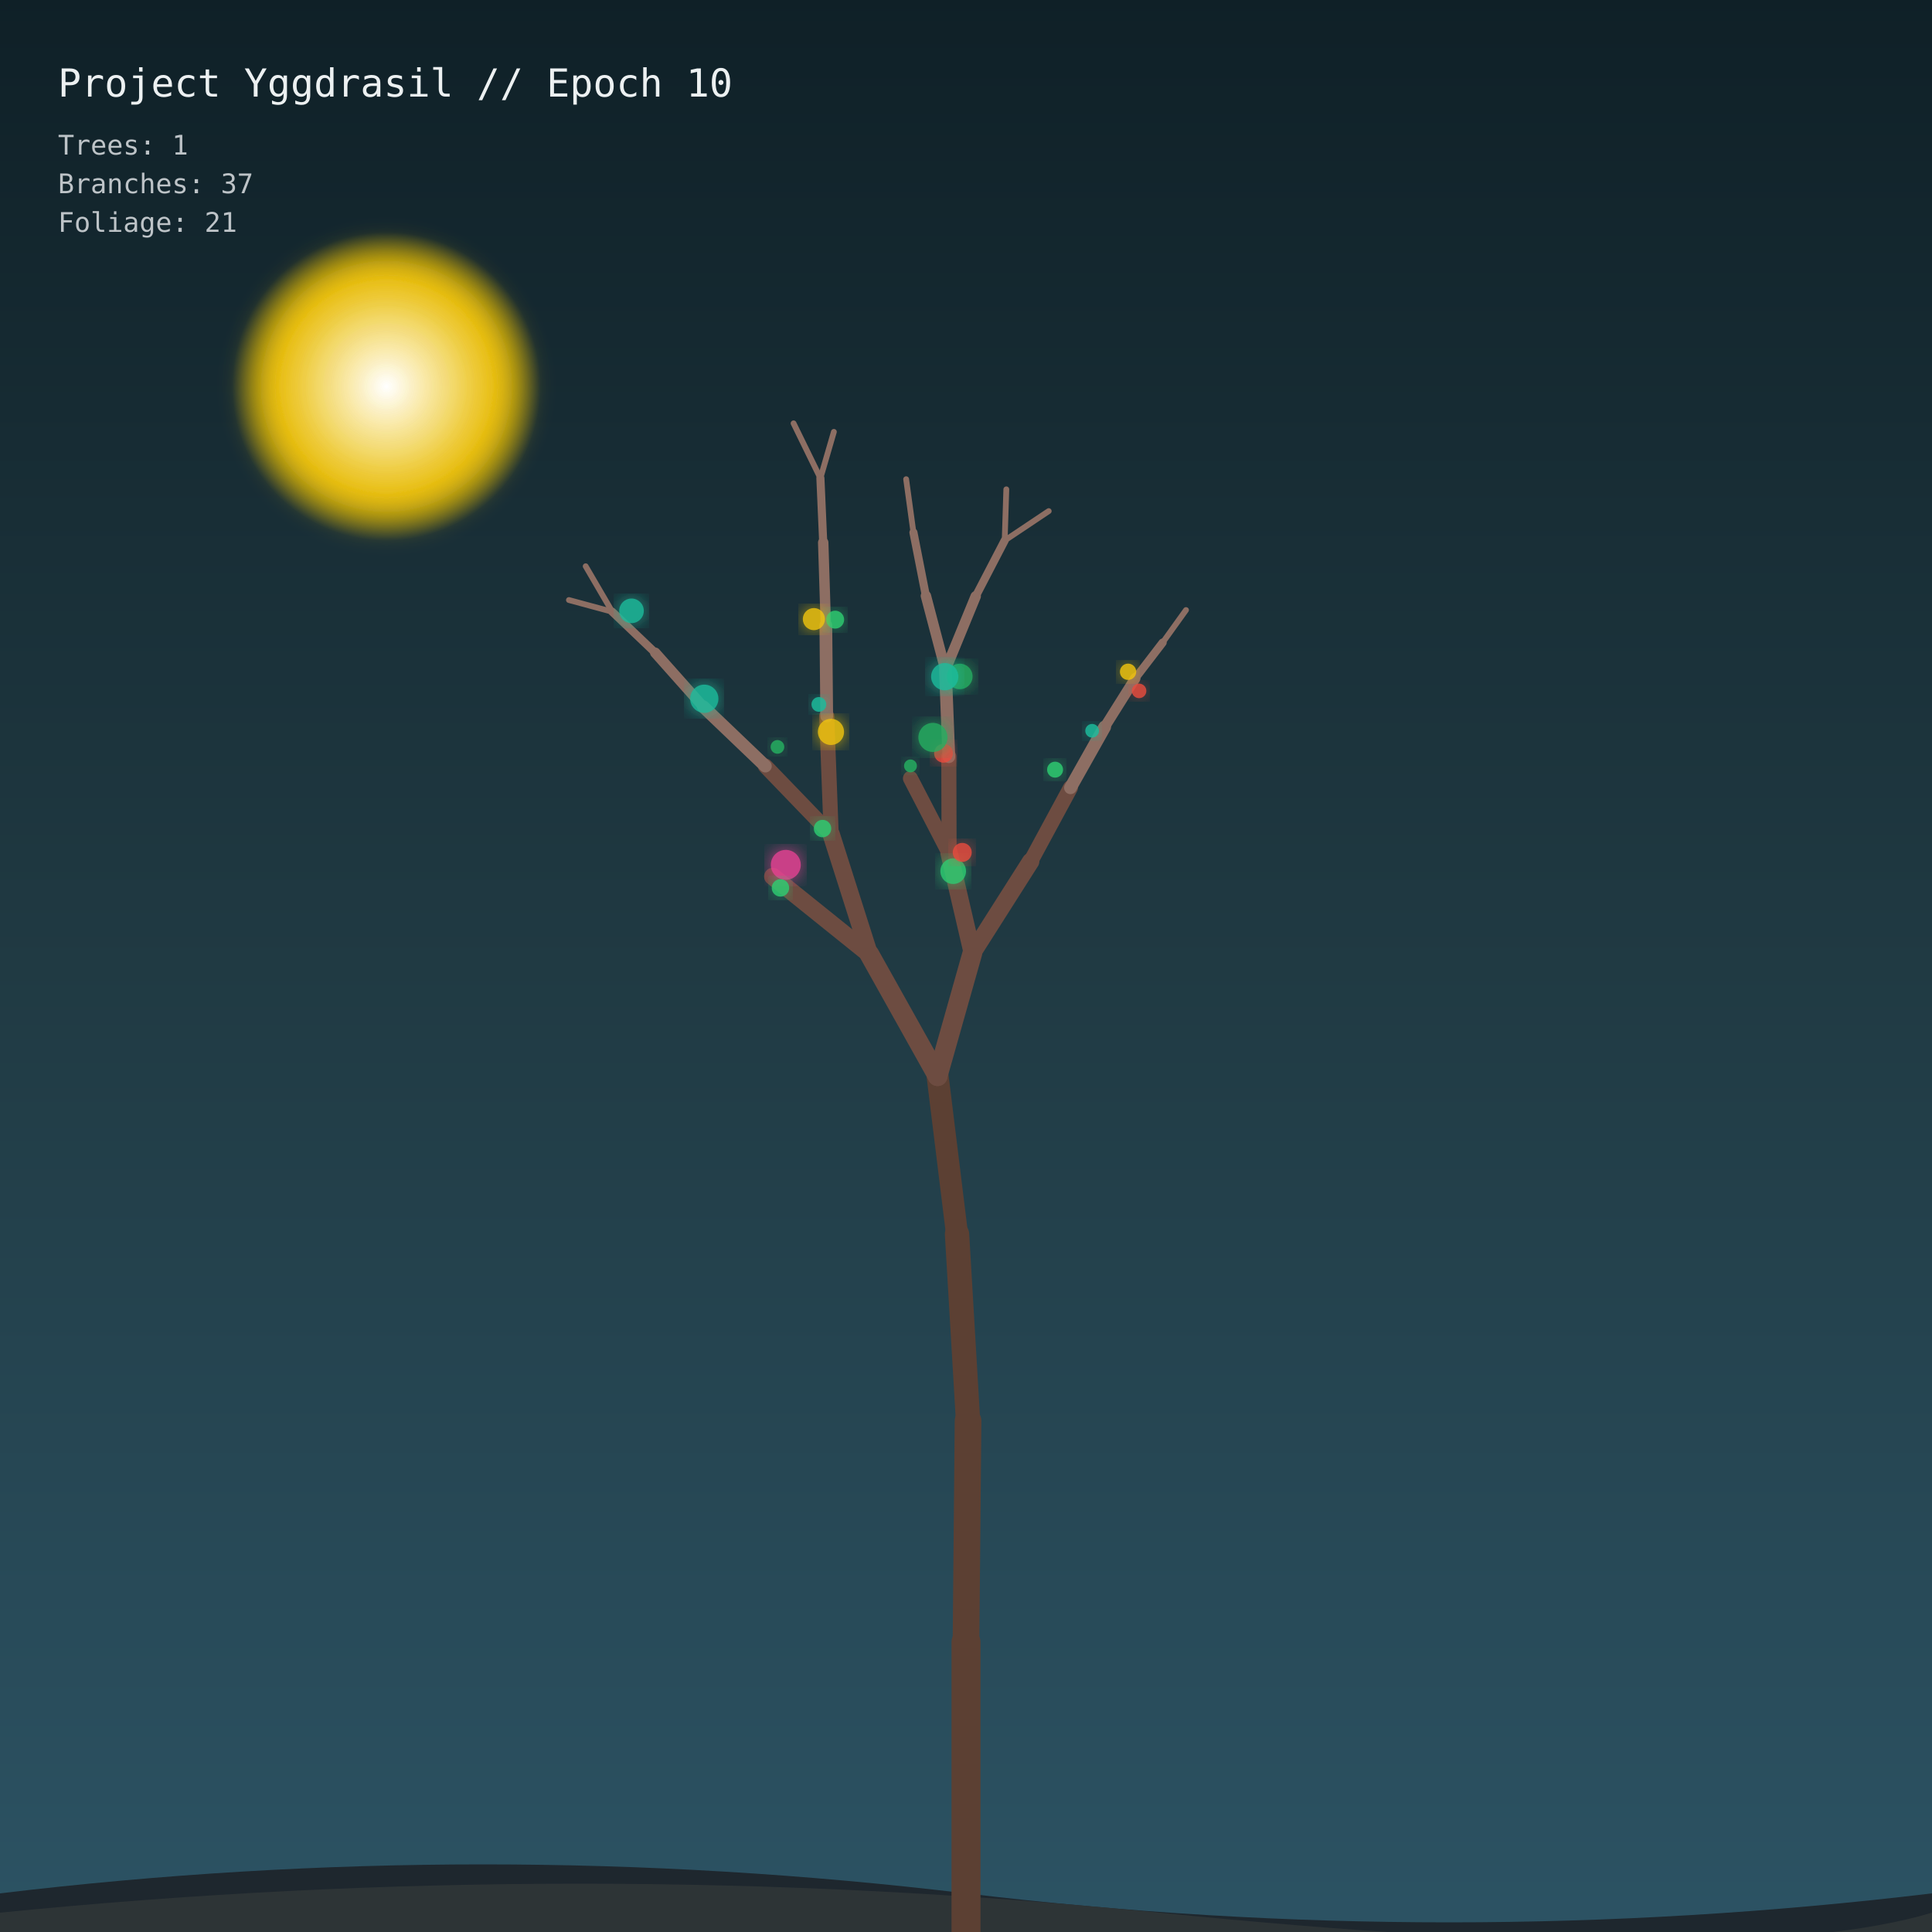
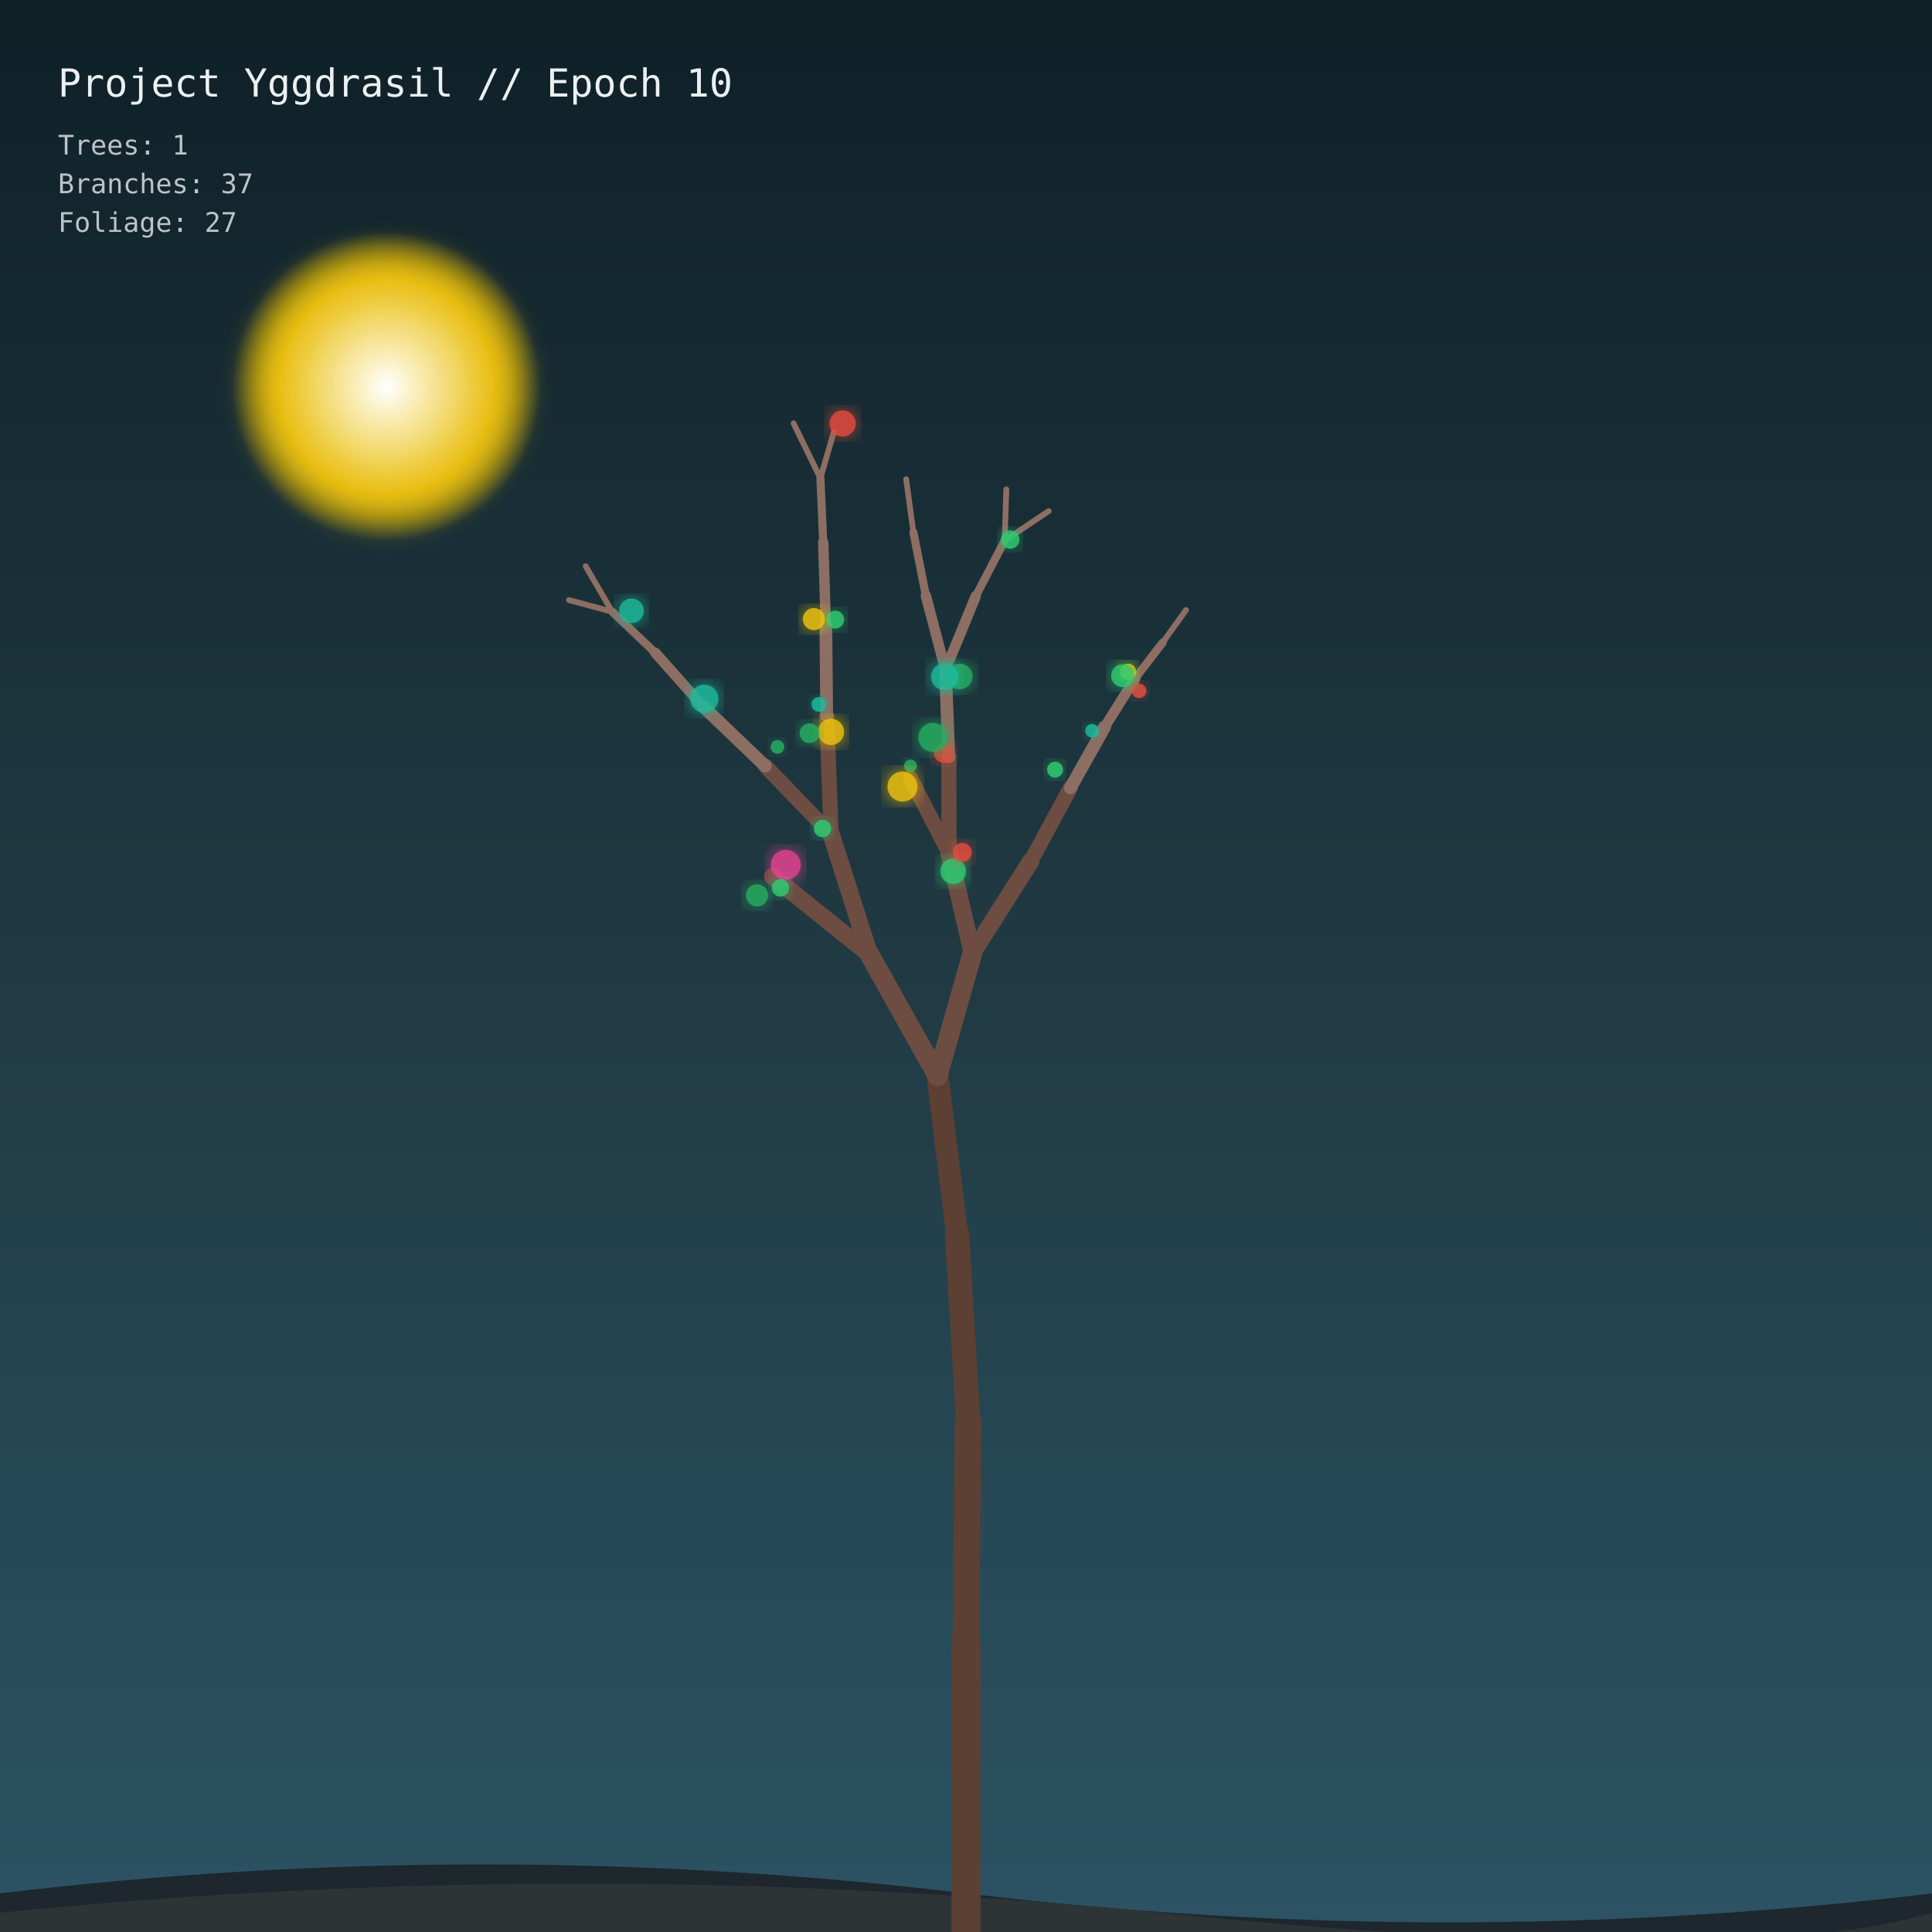
<svg xmlns="http://www.w3.org/2000/svg" viewBox="0 0 1000 1000" width="100%" height="100%">
  <defs>
    <linearGradient id="sky" x1="0%" y1="0%" x2="0%" y2="100%">
      <stop offset="0%" style="stop-color:#0f2027;stop-opacity:1" />
      <stop offset="50%" style="stop-color:#203a43;stop-opacity:1" />
      <stop offset="100%" style="stop-color:#2c5364;stop-opacity:1" />
    </linearGradient>
    <filter id="glow" x="-20%" y="-20%" width="140%" height="140%">
      <feGaussianBlur stdDeviation="5" result="blur" />
      <feComposite in="SourceGraphic" in2="blur" operator="over" />
    </filter>
    <radialGradient id="moon" cx="50%" cy="50%" r="50%">
      <stop offset="0%" stop-color="#ffffff" stop-opacity="1" />
      <stop offset="70%" stop-color="#f1c40f" stop-opacity="0.8" />
      <stop offset="100%" stop-color="#f1c40f" stop-opacity="0" />
    </radialGradient>
  </defs>
  <rect width="1000" height="1000" fill="url(#sky)" />
  <circle cx="200" cy="200" r="80" fill="url(#moon)" filter="url(#glow)" />
  <path d="M0 980 Q 250 950 500 980 T 1000 980 L 1000 1000 L 0 1000 Z" fill="#1e272e" />
  <path d="M0 990 Q 300 960 600 990 T 1000 990 L 1000 1000 L 0 1000 Z" fill="#2d3436" />
  <g id="forest">
    <line x1="500" y1="1000" x2="500" y2="850" stroke="#5c4033" stroke-width="15" stroke-linecap="round" />
    <line x1="500" y1="850" x2="501.059" y2="735.447" stroke="#5c4033" stroke-width="13.8" stroke-linecap="round" />
    <line x1="501.059" y1="735.447" x2="495.355" y2="638.767" stroke="#5c4033" stroke-width="12.6" stroke-linecap="round" />
    <line x1="495.355" y1="638.767" x2="485.298" y2="557.034" stroke="#5c4033" stroke-width="11.4" stroke-linecap="round" />
    <line x1="485.298" y1="557.034" x2="449.971" y2="493.878" stroke="#6d4c41" stroke-width="10.2" stroke-linecap="round" />
    <line x1="485.298" y1="557.034" x2="503.293" y2="493.348" stroke="#6d4c41" stroke-width="10.2" stroke-linecap="round" />
    <line x1="449.971" y1="493.878" x2="399.987" y2="453.676" stroke="#6d4c41" stroke-width="9" stroke-linecap="round" />
    <line x1="449.971" y1="493.878" x2="430.221" y2="431.854" stroke="#6d4c41" stroke-width="9" stroke-linecap="round" />
    <line x1="503.293" y1="493.348" x2="491.238" y2="441.471" stroke="#6d4c41" stroke-width="9" stroke-linecap="round" />
    <line x1="503.293" y1="493.348" x2="533.455" y2="445.898" stroke="#6d4c41" stroke-width="9" stroke-linecap="round" />
    <line x1="430.221" y1="431.854" x2="396.156" y2="396.525" stroke="#6d4c41" stroke-width="7.8" stroke-linecap="round" />
    <line x1="430.221" y1="431.854" x2="427.908" y2="370.614" stroke="#6d4c41" stroke-width="7.8" stroke-linecap="round" />
    <line x1="491.238" y1="441.471" x2="471.253" y2="402.908" stroke="#6d4c41" stroke-width="7.8" stroke-linecap="round" />
    <line x1="491.238" y1="441.471" x2="491.111" y2="391.657" stroke="#6d4c41" stroke-width="7.8" stroke-linecap="round" />
    <line x1="533.455" y1="445.898" x2="554.069" y2="407.748" stroke="#6d4c41" stroke-width="7.8" stroke-linecap="round" />
    <line x1="396.156" y1="396.525" x2="363.999" y2="365.784" stroke="#8d6e63" stroke-width="6.6" stroke-linecap="round" />
    <line x1="427.908" y1="370.614" x2="427.451" y2="323.71" stroke="#8d6e63" stroke-width="6.6" stroke-linecap="round" />
    <line x1="491.111" y1="391.657" x2="489.35" y2="346.826" stroke="#8d6e63" stroke-width="6.6" stroke-linecap="round" />
    <line x1="554.069" y1="407.748" x2="571.767" y2="376.307" stroke="#8d6e63" stroke-width="6.6" stroke-linecap="round" />
    <line x1="363.999" y1="365.784" x2="339.159" y2="337.867" stroke="#8d6e63" stroke-width="5.4" stroke-linecap="round" />
    <line x1="427.451" y1="323.71" x2="426.095" y2="280.809" stroke="#8d6e63" stroke-width="5.4" stroke-linecap="round" />
    <line x1="489.35" y1="346.826" x2="479.242" y2="308.421" stroke="#8d6e63" stroke-width="5.4" stroke-linecap="round" />
    <line x1="489.35" y1="346.826" x2="505.022" y2="308.65" stroke="#8d6e63" stroke-width="5.4" stroke-linecap="round" />
    <line x1="571.767" y1="376.307" x2="587.636" y2="351.041" stroke="#8d6e63" stroke-width="5.4" stroke-linecap="round" />
    <line x1="339.159" y1="337.867" x2="316.897" y2="316.649" stroke="#8d6e63" stroke-width="4.2" stroke-linecap="round" />
    <line x1="426.095" y1="280.809" x2="424.64" y2="247.531" stroke="#8d6e63" stroke-width="4.2" stroke-linecap="round" />
    <line x1="479.242" y1="308.421" x2="472.798" y2="275.619" stroke="#8d6e63" stroke-width="4.2" stroke-linecap="round" />
    <line x1="505.022" y1="308.65" x2="520.024" y2="279.783" stroke="#8d6e63" stroke-width="4.2" stroke-linecap="round" />
    <line x1="587.636" y1="351.041" x2="601.773" y2="332.625" stroke="#8d6e63" stroke-width="4.2" stroke-linecap="round" />
    <line x1="316.897" y1="316.649" x2="294.478" y2="310.578" stroke="#8d6e63" stroke-width="3" stroke-linecap="round" />
    <line x1="316.897" y1="316.649" x2="303.147" y2="293.095" stroke="#8d6e63" stroke-width="3" stroke-linecap="round" />
    <line x1="424.64" y1="247.531" x2="410.75" y2="219.119" stroke="#8d6e63" stroke-width="3" stroke-linecap="round" />
    <line x1="424.64" y1="247.531" x2="431.612" y2="223.529" stroke="#8d6e63" stroke-width="3" stroke-linecap="round" />
    <line x1="472.798" y1="275.619" x2="469.02" y2="248.033" stroke="#8d6e63" stroke-width="3" stroke-linecap="round" />
    <line x1="520.024" y1="279.783" x2="520.868" y2="253.278" stroke="#8d6e63" stroke-width="3" stroke-linecap="round" />
    <line x1="520.024" y1="279.783" x2="542.819" y2="264.543" stroke="#8d6e63" stroke-width="3" stroke-linecap="round" />
    <line x1="601.773" y1="332.625" x2="613.875" y2="315.759" stroke="#8d6e63" stroke-width="3" stroke-linecap="round" />
    <circle cx="430.103" cy="378.83" r="6.766" fill="#f1c40f" opacity="0.85" filter="url(#glow)" />
    <circle cx="546.109" cy="398.374" r="4.129" fill="#2ecc71" opacity="0.85" filter="url(#glow)" />
    <circle cx="402.41" cy="386.595" r="3.537" fill="#27ae60" opacity="0.85" filter="url(#glow)" />
    <circle cx="488.379" cy="389.882" r="4.883" fill="#e74c3c" opacity="0.85" filter="url(#glow)" />
    <circle cx="432.271" cy="320.732" r="4.646" fill="#2ecc71" opacity="0.85" filter="url(#glow)" />
    <circle cx="496.792" cy="350.13" r="6.602" fill="#27ae60" opacity="0.85" filter="url(#glow)" />
    <circle cx="493.372" cy="450.916" r="6.631" fill="#2ecc71" opacity="0.85" filter="url(#glow)" />
    <circle cx="471.265" cy="396.429" r="3.328" fill="#27ae60" opacity="0.85" filter="url(#glow)" />
    <circle cx="406.728" cy="447.651" r="7.743" fill="#e84393" opacity="0.85" filter="url(#glow)" />
    <circle cx="425.755" cy="428.869" r="4.511" fill="#2ecc71" opacity="0.85" filter="url(#glow)" />
    <circle cx="498.058" cy="441.205" r="4.919" fill="#e74c3c" opacity="0.85" filter="url(#glow)" />
    <circle cx="482.874" cy="381.687" r="7.525" fill="#27ae60" opacity="0.85" filter="url(#glow)" />
    <circle cx="364.536" cy="361.669" r="7.307" fill="#1abc9c" opacity="0.85" filter="url(#glow)" />
    <circle cx="488.995" cy="350.241" r="7.046" fill="#1abc9c" opacity="0.85" filter="url(#glow)" />
    <circle cx="589.59" cy="357.606" r="3.762" fill="#e74c3c" opacity="0.85" filter="url(#glow)" />
    <circle cx="403.962" cy="459.578" r="4.51" fill="#2ecc71" opacity="0.85" filter="url(#glow)" />
    <circle cx="423.848" cy="364.603" r="3.824" fill="#1abc9c" opacity="0.85" filter="url(#glow)" />
    <circle cx="421.269" cy="320.451" r="5.727" fill="#f1c40f" opacity="0.85" filter="url(#glow)" />
    <circle cx="565.282" cy="378.249" r="3.542" fill="#1abc9c" opacity="0.85" filter="url(#glow)" />
    <circle cx="583.882" cy="347.707" r="4.222" fill="#f1c40f" opacity="0.85" filter="url(#glow)" />
    <circle cx="326.868" cy="316.163" r="6.366" fill="#1abc9c" opacity="0.85" filter="url(#glow)" />
+     <circle cx="391.816" cy="463.434" r="5.749" fill="#27ae60" opacity="0.85" filter="url(#glow)" />
+     <circle cx="418.985" cy="379.524" r="5.118" fill="#27ae60" opacity="0.85" filter="url(#glow)" />
+     <circle cx="467.143" cy="407.105" r="7.764" fill="#f1c40f" opacity="0.85" filter="url(#glow)" />
+     <circle cx="581.068" cy="349.74" r="5.938" fill="#2ecc71" opacity="0.85" filter="url(#glow)" />
+     <circle cx="522.905" cy="279.269" r="4.772" fill="#2ecc71" opacity="0.85" filter="url(#glow)" />
+     <circle cx="436.148" cy="219.177" r="6.763" fill="#e74c3c" opacity="0.85" filter="url(#glow)" />
  </g>
  <text x="30" y="50" fill="#ecf0f1" font-family="monospace" font-size="20">Project Yggdrasil // Epoch 10</text>
  <text x="30" y="80" fill="#bdc3c7" font-family="monospace" font-size="14">Trees: 1</text>
  <text x="30" y="100" fill="#bdc3c7" font-family="monospace" font-size="14">Branches: 37</text>
-   <text x="30" y="120" fill="#bdc3c7" font-family="monospace" font-size="14">Foliage: 21</text>
+   <text x="30" y="120" fill="#bdc3c7" font-family="monospace" font-size="14">Foliage: 27</text>
</svg>
